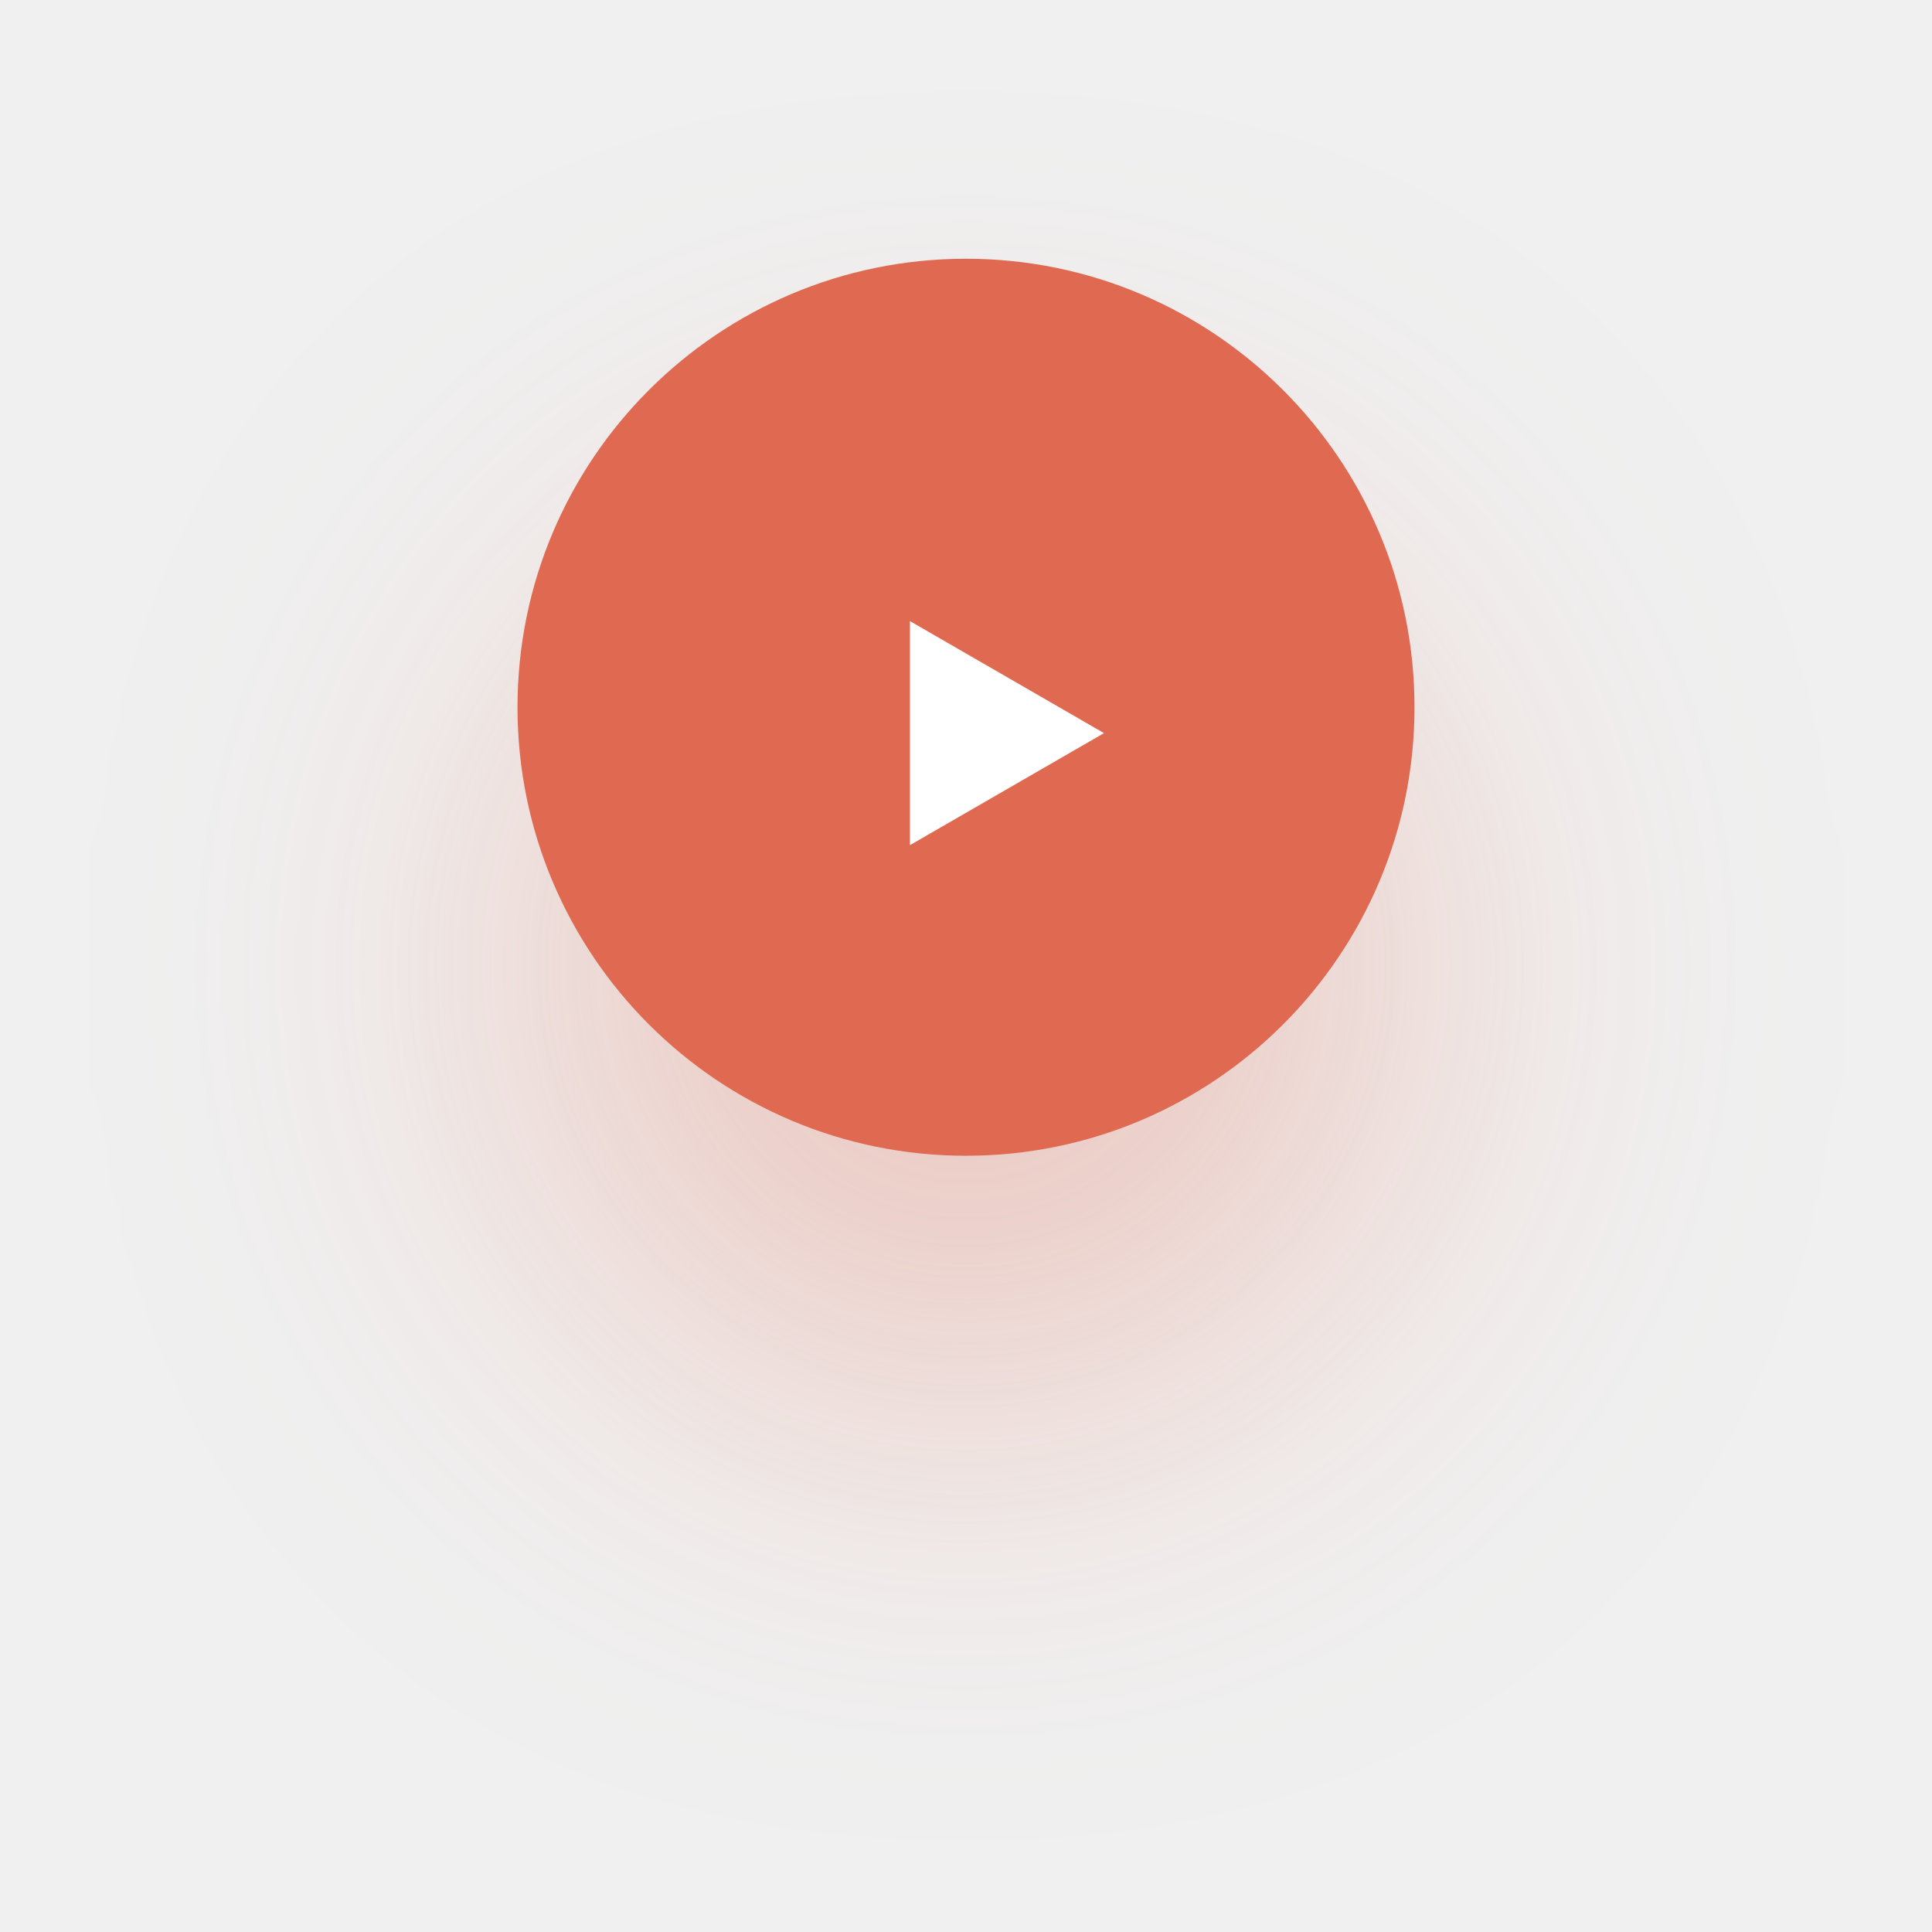
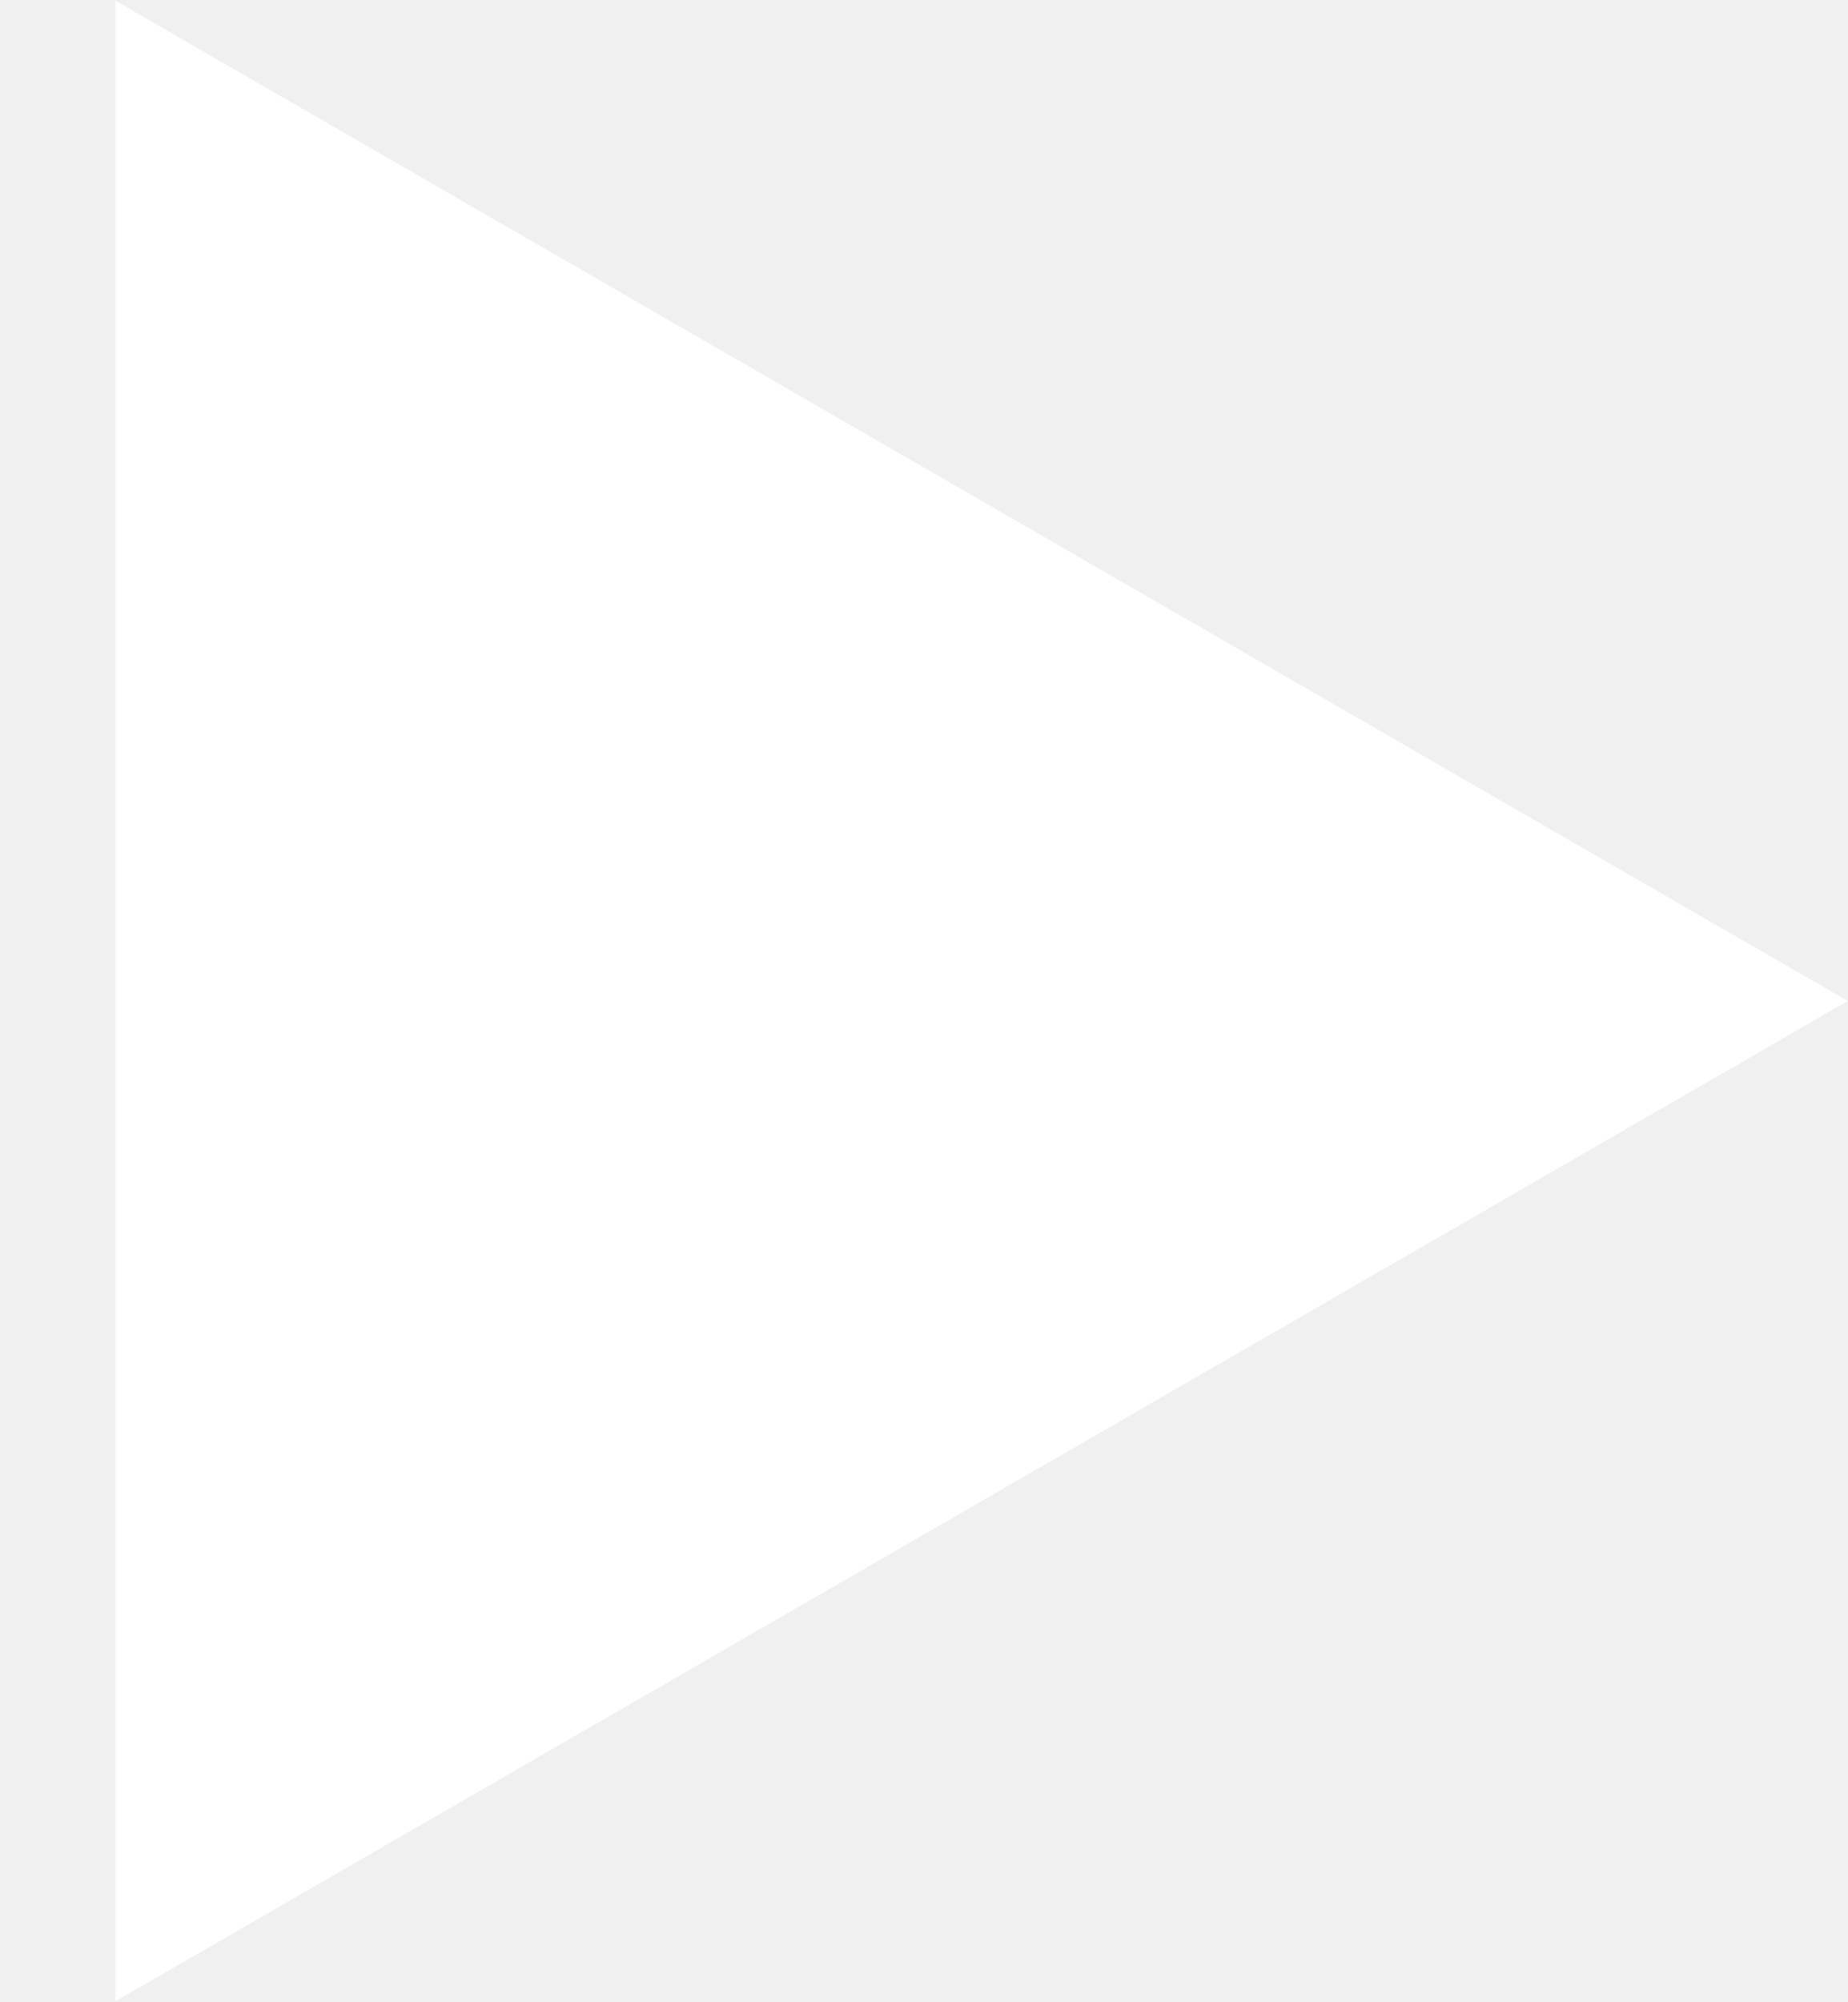
- <svg xmlns="http://www.w3.org/2000/svg" width="112" height="112" viewBox="0 0 112 112" fill="none">
-   <g filter="url(#filter0_d_206_1839)">
-     <circle cx="56" cy="41" r="26" fill="#DF6951" />
-   </g>
-   <path d="M64 42.5L52.75 48.995L52.75 36.005L64 42.5Z" fill="white" />
-   <defs>
-     <filter id="filter0_d_206_1839" x="0" y="0" width="112" height="112" filterUnits="userSpaceOnUse" color-interpolation-filters="sRGB">
-       <feFlood flood-opacity="0" result="BackgroundImageFix" />
-       <feColorMatrix in="SourceAlpha" type="matrix" values="0 0 0 0 0 0 0 0 0 0 0 0 0 0 0 0 0 0 127 0" result="hardAlpha" />
-       <feOffset dy="15" />
-       <feGaussianBlur stdDeviation="15" />
-       <feColorMatrix type="matrix" values="0 0 0 0 0.875 0 0 0 0 0.412 0 0 0 0 0.318 0 0 0 0.3 0" />
-       <feBlend mode="normal" in2="BackgroundImageFix" result="effect1_dropShadow_206_1839" />
-       <feBlend mode="normal" in="SourceGraphic" in2="effect1_dropShadow_206_1839" result="shape" />
-     </filter>
-   </defs>
+ <svg xmlns="http://www.w3.org/2000/svg" width="12" height="13" viewBox="0 0 12 13" fill="none">
+   <path d="M12 6.5L0.75 12.995L0.75 0.005L12 6.5Z" fill="white" />
</svg>
